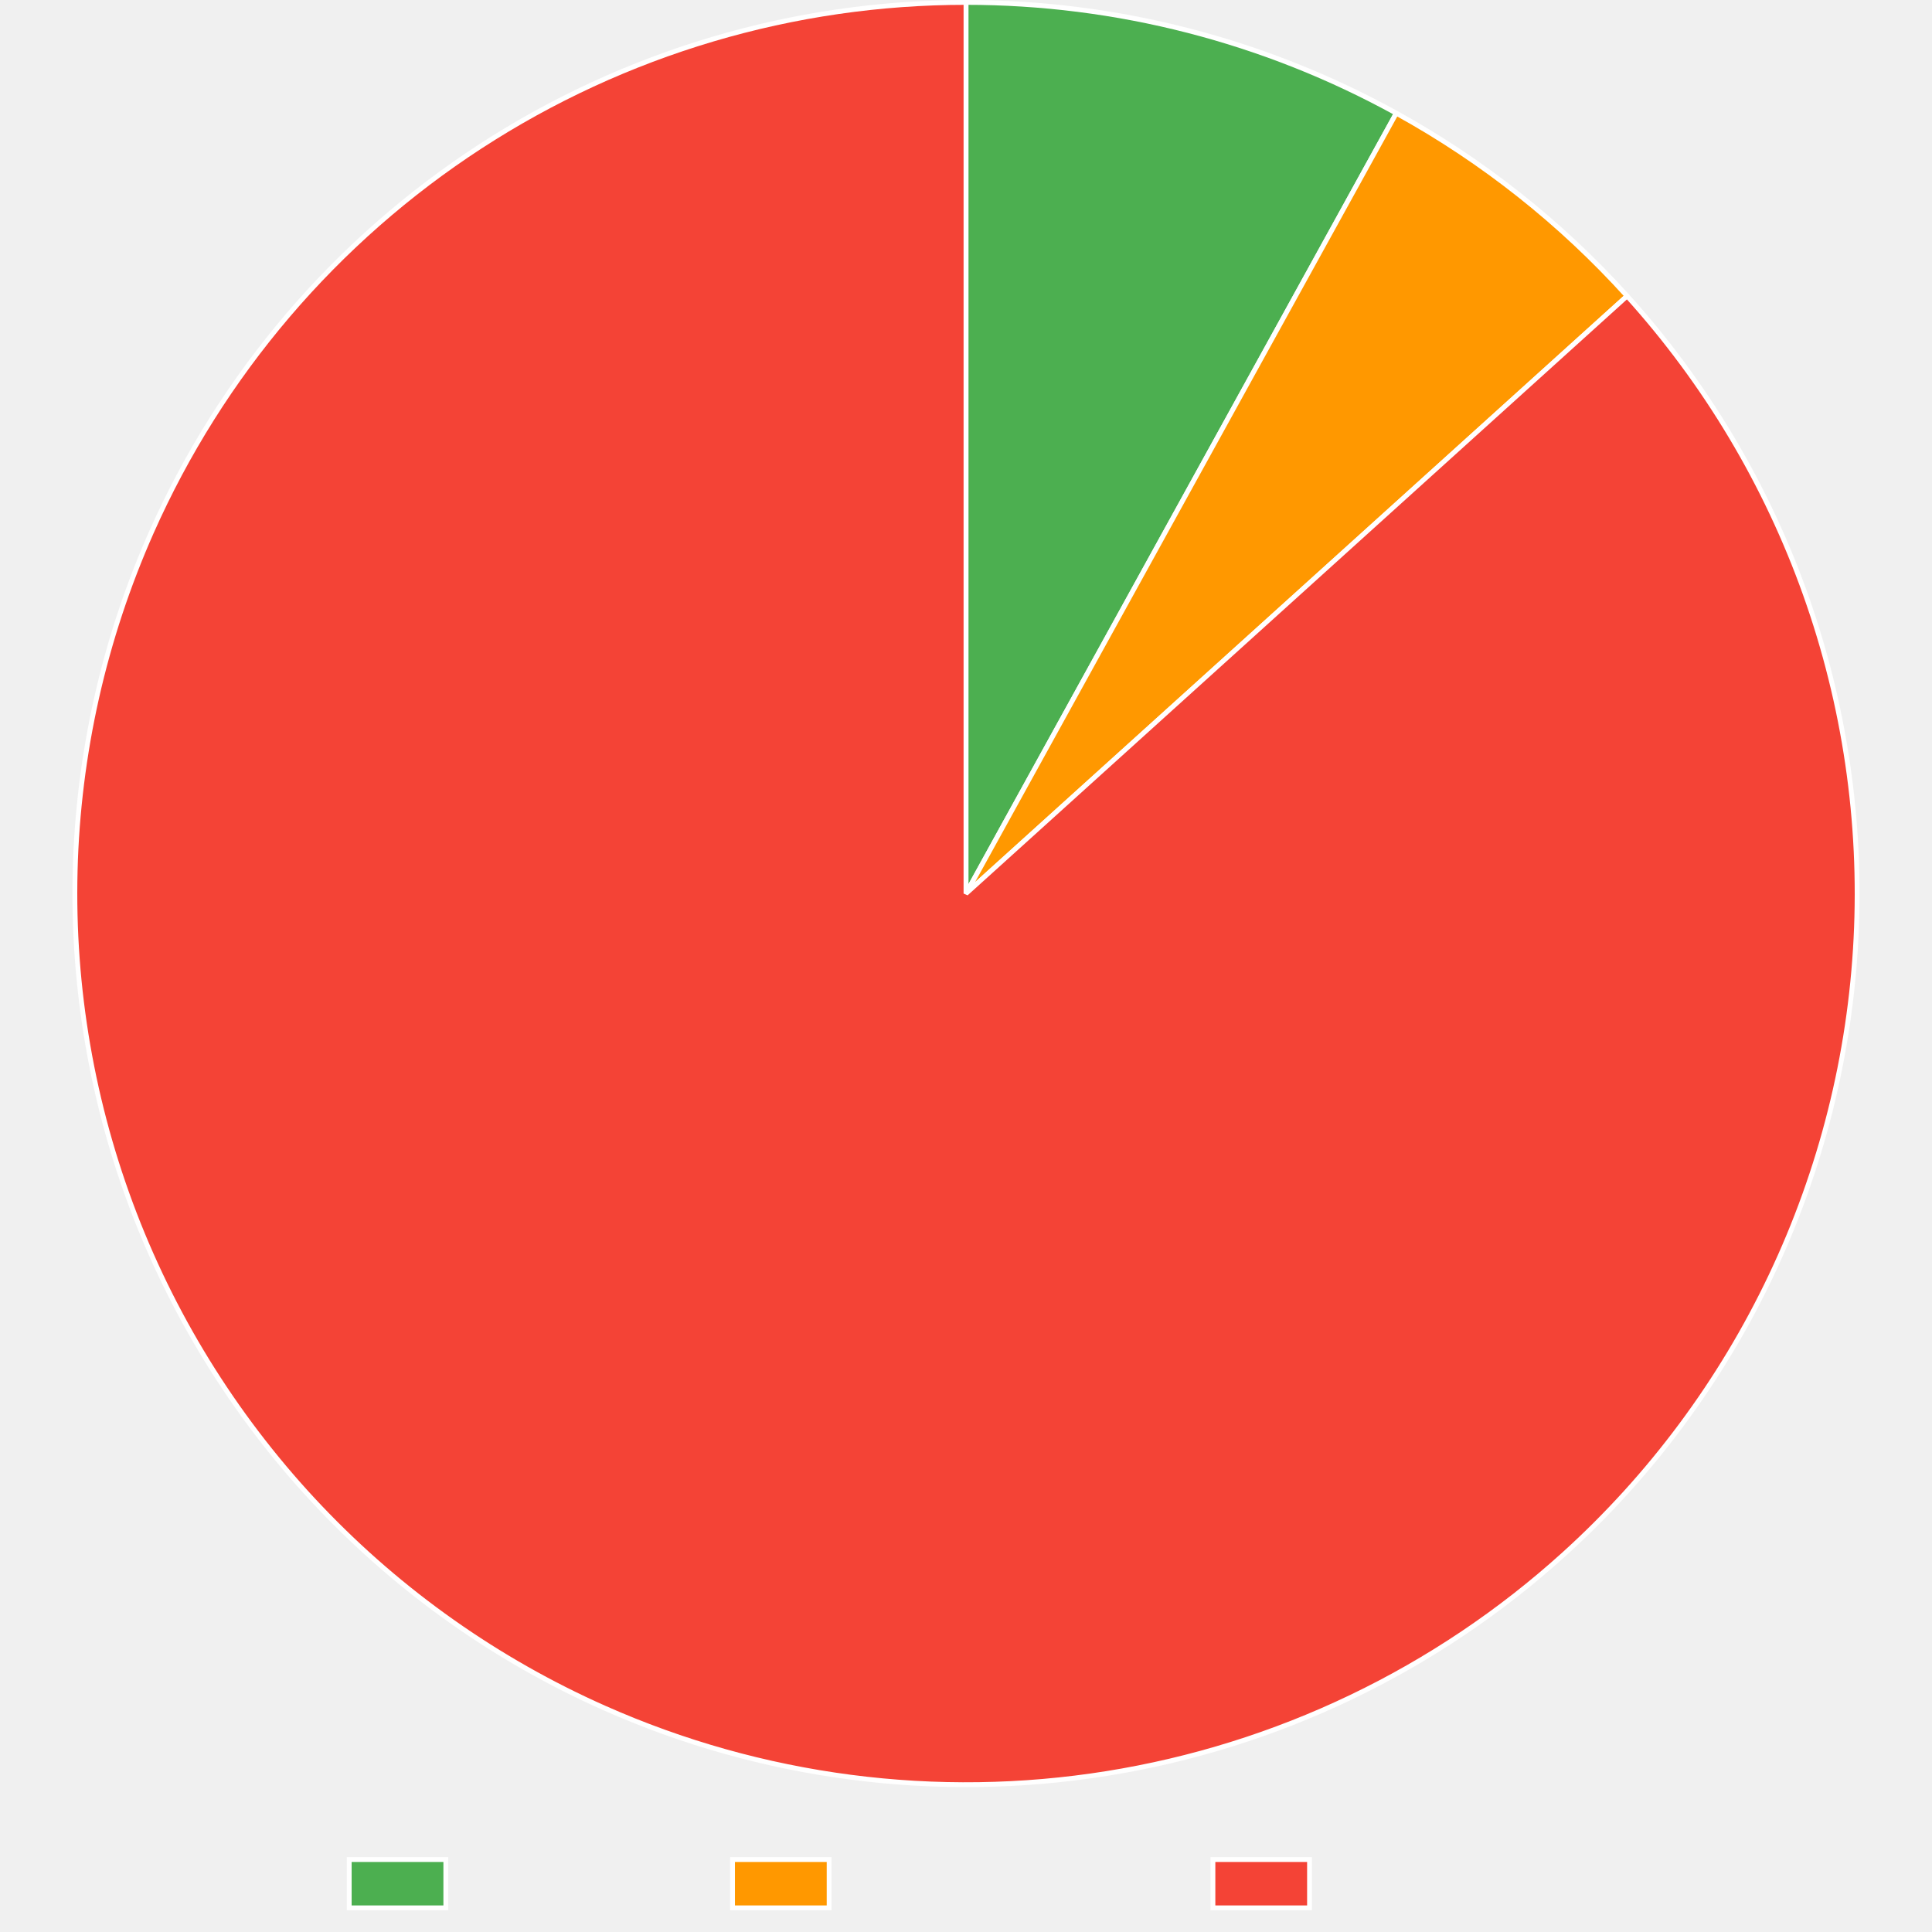
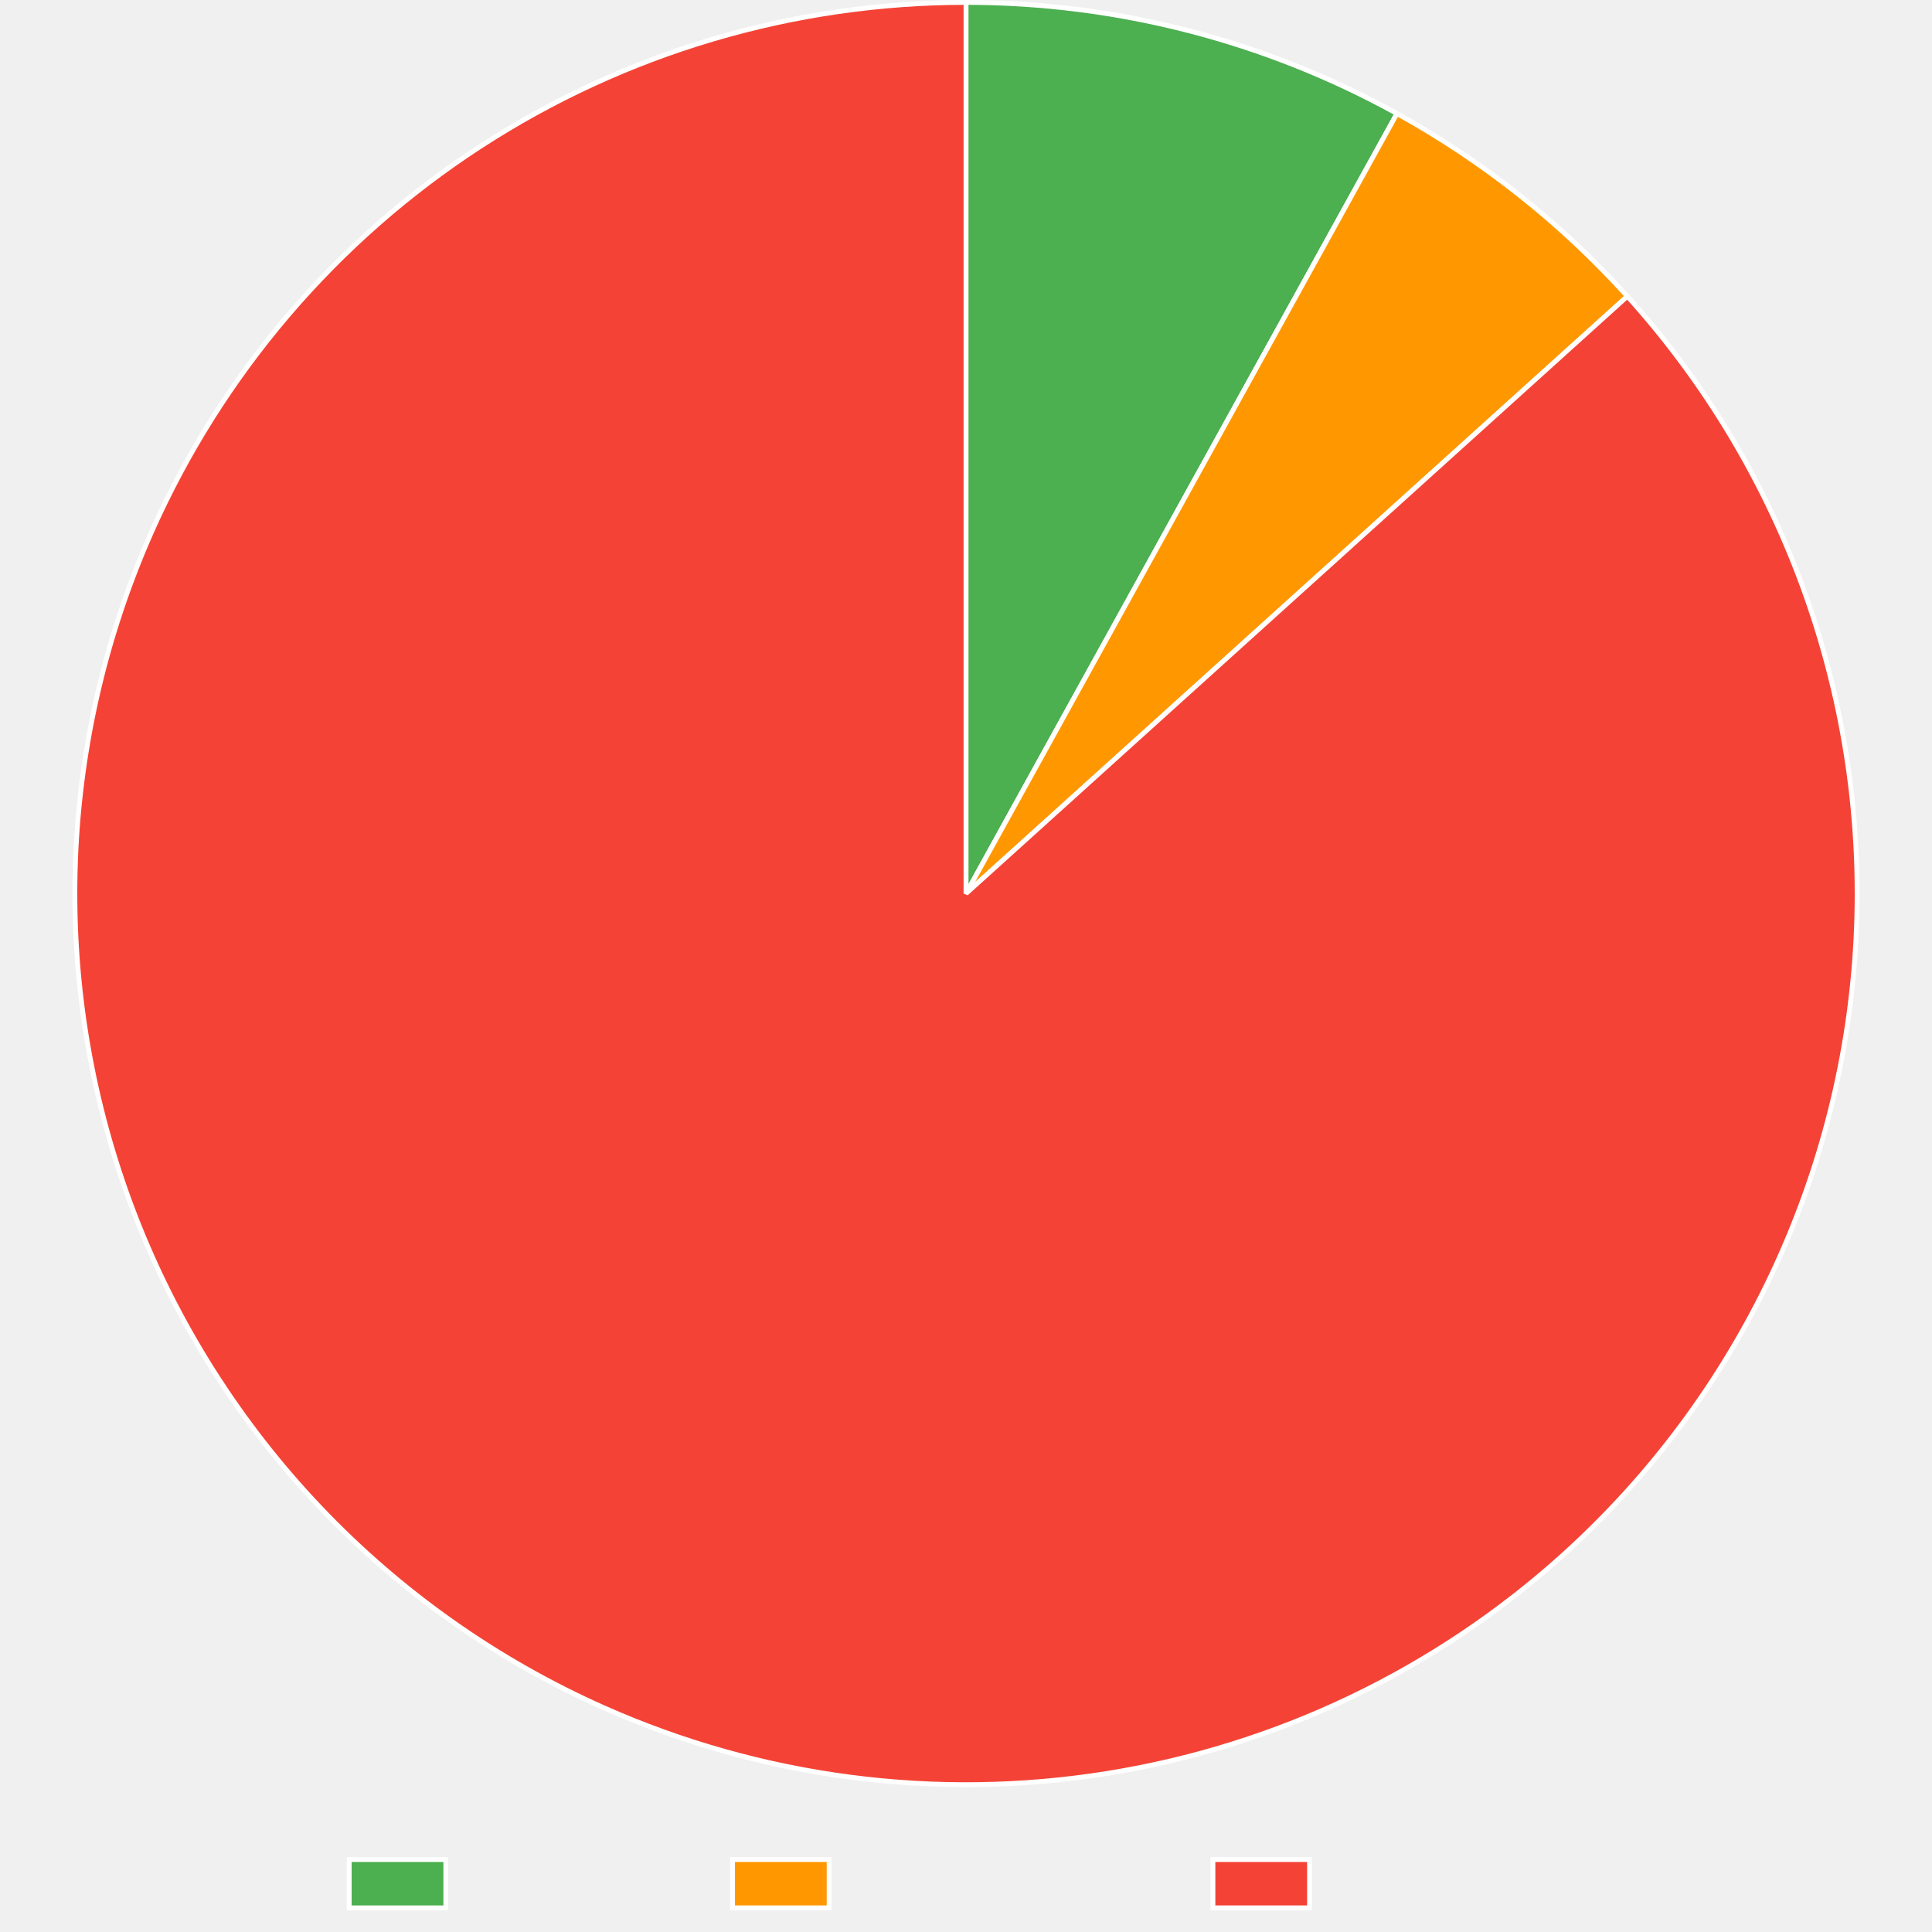
<svg xmlns="http://www.w3.org/2000/svg" width="800" height="800">
  <path fill="none" d="M0 0h800v800H0z" />
  <clipPath id="a">
    <path d="M0 740h800v60H0z" />
  </clipPath>
  <g clip-path="url(#a)">
    <path fill="#4caf50" d="M144.605 770h40v20h-40z" />
    <path fill="none" stroke="#fff" stroke-miterlimit="10" stroke-width="2" d="M144.605 770h40v20h-40z" />
    <text x="194.605, 207.945, 217.505, 230.386, 240.65, 248.687, 260.523," y="787.5," fill="#666" font-family="DejaVu Serif" font-size="20">Trusted</text>
    <path fill="#ff9800" d="M303.325 770h40v20h-40z" />
    <path fill="none" stroke="#fff" stroke-miterlimit="10" stroke-width="2" d="M303.325 770h40v20h-40z" />
    <text x="353.325, 366.782, 376.343, 388.384, 399.682, 411.518, 424.399, 436.323, 449.204, 460.405," y="787.5," fill="#666" font-family="DejaVu Serif" font-size="20">Provenance</text>
    <path fill="#f44336" d="M502.245 770h40v20h-40z" />
    <path fill="none" stroke="#fff" stroke-miterlimit="10" stroke-width="2" d="M502.245 770h40v20h-40z" />
    <text x="552.245, 569.1, 581.981, 590.018, 599.579, 612.46, 622.724, 630.761, 642.597," y="787.5," fill="#666" font-family="DejaVu Serif" font-size="20">Untrusted</text>
  </g>
-   <path fill="#4caf50" d="M400 1q11.626 0 23.23.732 11.603.732 23.137 2.193Q457.9 5.385 469.32 7.57 480.74 9.754 492 12.652q11.259 2.9 22.313 6.5 11.055 3.603 21.86 7.893t21.32 9.253q10.514 4.962 20.695 10.576L400 370z" />
-   <path fill="none" stroke="#fff" stroke-linejoin="bevel" stroke-width="2" d="M400 1q11.626 0 23.23.732 11.603.732 23.137 2.193Q457.9 5.385 469.32 7.57 480.74 9.754 492 12.652q11.259 2.9 22.313 6.5 11.055 3.603 21.86 7.893t21.32 9.253q10.514 4.962 20.695 10.576L400 370z" />
-   <path fill="#ff9800" d="M578.187 46.874q13.413 7.397 26.167 15.88 12.754 8.482 24.76 17.993 12.008 9.51 23.185 19.984 11.178 10.473 21.449 21.836L400 370z" />
-   <path fill="none" stroke="#fff" stroke-linejoin="bevel" stroke-width="2" d="M578.187 46.874q13.413 7.397 26.167 15.88 12.754 8.482 24.76 17.993 12.008 9.51 23.185 19.984 11.178 10.473 21.449 21.836L400 370 578.187 46.874Z" />
-   <path fill="#f44336" d="M673.748 122.567q6.074 6.72 11.811 13.73t11.123 14.293 10.409 14.822 9.669 15.315 8.905 15.77 8.121 16.19 7.317 16.567 6.495 16.906 5.658 17.205 4.807 17.462q2.19 8.79 3.944 17.677t3.072 17.849 2.193 17.978q.876 9.016 1.308 18.064t.42 18.107-.47 18.105q-.456 9.047-1.356 18.06-.9 9.014-2.242 17.973-1.341 8.959-3.12 17.84-1.78 8.883-3.993 17.667-2.213 8.783-4.854 17.448t-5.705 17.19q-3.063 8.525-6.54 16.889-3.479 8.364-7.363 16.547t-8.165 16.167q-4.28 7.983-8.948 15.746t-9.71 15.289q-5.044 7.525-10.45 14.793-5.406 7.269-11.162 14.263t-11.848 13.698-12.507 13.1q-6.414 6.397-13.134 12.47-4.932 4.459-10.02 8.736-5.09 4.277-10.33 8.368-5.24 4.09-10.623 7.99-5.384 3.9-10.905 7.603t-11.171 7.205-11.424 6.798q-5.773 3.297-11.66 6.383-5.889 3.086-11.884 5.958-5.996 2.872-12.09 5.526-6.096 2.654-12.282 5.087-6.187 2.433-12.457 4.641t-12.616 4.19q-6.345 1.981-12.758 3.732t-12.885 3.271q-6.472 1.52-12.994 2.804-6.523 1.285-13.087 2.335t-13.162 1.861-13.221 1.387-13.262.909-13.287.43-13.293-.047-13.283-.527-13.255-1.005-13.21-1.482q-6.593-.86-13.15-1.956-6.556-1.097-13.069-2.429t-12.974-2.898-12.86-3.363-12.732-3.825-12.585-4.28-12.423-4.732-12.244-5.175q-8.28-3.677-16.368-7.755t-15.967-8.549q-7.878-4.47-15.528-9.321-7.65-4.852-15.052-10.073-7.403-5.22-14.54-10.799-7.138-5.578-13.993-11.499t-13.411-12.172-12.798-12.815-12.154-13.428-11.48-14.008-10.78-14.555q-5.21-7.41-10.051-15.066t-9.3-15.541q-4.46-7.885-8.527-15.979-4.068-8.094-7.733-16.377-3.665-8.284-6.92-16.738t-6.09-17.057-5.245-17.335-4.389-17.572-3.521-17.765q-1.543-8.927-2.646-17.918t-1.763-18.025q-.66-9.034-.876-18.09t.012-18.112.901-18.089 1.788-18.023 2.67-17.913 3.545-17.761 4.413-17.566 5.269-17.328q2.847-8.6 6.113-17.048 3.266-8.45 6.942-16.728 2.698-6.076 5.614-12.05t6.043-11.84 6.466-11.615q3.338-5.75 6.88-11.375 3.543-5.625 7.286-11.119t7.682-10.85 8.067-10.565 8.442-10.268 8.807-9.958 9.16-9.633 9.501-9.298 9.83-8.95 10.145-8.589 10.449-8.219 10.737-7.836 11.013-7.445 11.274-7.044 11.52-6.633 11.752-6.213 11.968-5.786 12.169-5.352 12.354-4.91q6.22-2.343 12.522-4.46 6.301-2.119 12.675-4.008 6.373-1.89 12.81-3.549t12.931-3.084T333.89 6.97t13.119-2.146 13.187-1.672 13.24-1.196q6.63-.478 13.274-.718Q393.352 1 400 1v369z" />
-   <path fill="none" stroke="#fff" stroke-linejoin="bevel" stroke-width="2" d="M673.748 122.567q6.074 6.72 11.811 13.73t11.123 14.293 10.409 14.822 9.669 15.315 8.905 15.77 8.121 16.19 7.317 16.567 6.495 16.906 5.658 17.205 4.807 17.462q2.19 8.79 3.944 17.677t3.072 17.849 2.193 17.978q.876 9.016 1.308 18.064t.42 18.107-.47 18.105q-.456 9.047-1.356 18.06-.9 9.014-2.242 17.973-1.341 8.959-3.12 17.84-1.78 8.883-3.993 17.667-2.213 8.783-4.854 17.448t-5.705 17.19q-3.063 8.525-6.54 16.889-3.479 8.364-7.363 16.547t-8.165 16.167q-4.28 7.983-8.948 15.746t-9.71 15.289q-5.044 7.525-10.45 14.793-5.406 7.269-11.162 14.263t-11.848 13.698-12.507 13.1q-6.414 6.397-13.134 12.47-4.932 4.459-10.02 8.736-5.09 4.277-10.33 8.368-5.24 4.09-10.623 7.99-5.384 3.9-10.905 7.603t-11.171 7.205-11.424 6.798q-5.773 3.297-11.66 6.383-5.889 3.086-11.884 5.958-5.996 2.872-12.09 5.526-6.096 2.654-12.282 5.087-6.187 2.433-12.457 4.641t-12.616 4.19q-6.345 1.981-12.758 3.732t-12.885 3.271q-6.472 1.52-12.994 2.804-6.523 1.285-13.087 2.335t-13.162 1.861-13.221 1.387-13.262.909-13.287.43-13.293-.047-13.283-.527-13.255-1.005-13.21-1.482q-6.593-.86-13.15-1.956-6.556-1.097-13.069-2.429t-12.974-2.898-12.86-3.363-12.732-3.825-12.585-4.28-12.423-4.732-12.244-5.175q-8.28-3.677-16.368-7.755t-15.967-8.549q-7.878-4.47-15.528-9.321-7.65-4.852-15.052-10.073-7.403-5.22-14.54-10.799-7.138-5.578-13.993-11.499t-13.411-12.172-12.798-12.815-12.154-13.428-11.48-14.008-10.78-14.555q-5.21-7.41-10.051-15.066t-9.3-15.541q-4.46-7.885-8.527-15.979-4.068-8.094-7.733-16.377-3.665-8.284-6.92-16.738t-6.09-17.057-5.245-17.335-4.389-17.572-3.521-17.765q-1.543-8.927-2.646-17.918t-1.763-18.025q-.66-9.034-.876-18.09t.012-18.112.901-18.089 1.788-18.023 2.67-17.913 3.545-17.761 4.413-17.566 5.269-17.328q2.847-8.6 6.113-17.048 3.266-8.45 6.942-16.728 2.698-6.076 5.614-12.05t6.043-11.84 6.466-11.615q3.338-5.75 6.88-11.375 3.543-5.625 7.286-11.119t7.682-10.85 8.067-10.565 8.442-10.268 8.807-9.958 9.16-9.633 9.501-9.298 9.83-8.95 10.145-8.589 10.449-8.219 10.737-7.836 11.013-7.445 11.274-7.044 11.52-6.633 11.752-6.213 11.968-5.786 12.169-5.352 12.354-4.91q6.22-2.343 12.522-4.46 6.301-2.119 12.675-4.008 6.373-1.89 12.81-3.549t12.931-3.084T333.89 6.97t13.119-2.146 13.187-1.672 13.24-1.196q6.63-.478 13.274-.718Q393.352 1 400 1v369l273.748-247.433Z" />
+   <path fill="#4caf50" d="M400 1q11.646 0 23.268.734 11.623.735 23.176 2.2t22.99 3.658q11.439 2.191 22.715 5.1t22.348 6.521q11.071 3.614 21.892 7.918t21.349 9.283 20.721 10.61L400 370z" />
+   <path fill="none" stroke="#fff" stroke-linejoin="bevel" stroke-width="2" d="M400 1q11.646 0 23.268.734 11.623.735 23.176 2.2t22.99 3.658q11.439 2.191 22.715 5.1t22.348 6.521q11.071 3.614 21.892 7.918t21.349 9.283 20.721 10.61L400 370z" />
+   <path fill="#ff9800" d="M578.46 47.024q13.39 7.399 26.12 15.88 12.732 8.482 24.718 17.988t23.143 19.972q11.158 10.465 21.411 21.819L400 370z" />
+   <path fill="none" stroke="#fff" stroke-linejoin="bevel" stroke-width="2" d="M578.46 47.024q13.39 7.399 26.12 15.88 12.732 8.482 24.718 17.988t23.143 19.972q11.158 10.465 21.411 21.819L400 370 578.46 47.024Z" />
+   <path fill="#f44336" d="M673.852 122.682q6.071 6.723 11.806 13.736 5.734 7.012 11.117 14.297t10.402 14.827q5.02 7.54 9.662 15.318 4.644 7.778 8.9 15.775 4.255 7.996 8.114 16.192 3.858 8.195 7.31 16.57t6.488 16.91 5.65 17.207 4.8 17.464 3.936 17.679q1.752 8.887 3.065 17.85t2.185 17.98 1.3 18.064.412 18.107-.476 18.105q-.46 9.046-1.365 18.06-.904 9.013-2.249 17.97-1.345 8.959-3.128 17.84t-4 17.664q-2.217 8.783-4.862 17.447t-5.711 17.187-6.549 16.886-7.369 16.545-8.172 16.163-8.955 15.743q-4.67 7.76-9.717 15.284-5.046 7.523-10.455 14.789t-11.168 14.258-11.854 13.693-12.512 13.095-13.14 12.465q-4.932 4.455-10.022 8.73-5.09 4.273-10.33 8.362-5.241 4.088-10.625 7.985-5.385 3.896-10.906 7.597-5.521 3.7-11.172 7.2-5.651 3.498-11.424 6.792-5.774 3.293-11.662 6.376t-11.883 5.953q-5.995 2.869-12.09 5.52-6.095 2.652-12.281 5.082t-12.456 4.636-12.615 4.185q-6.346 1.978-12.758 3.727-6.412 1.75-12.883 3.266-6.472 1.517-12.993 2.8-6.522 1.282-13.085 2.33-6.564 1.046-13.16 1.857-6.598.81-13.22 1.381-6.622.572-13.26.906-6.638.333-13.284.426-6.646.094-13.29-.051-6.646-.146-13.281-.53-6.635-.386-13.253-1.01-6.617-.623-13.207-1.484t-13.146-1.96-13.067-2.431-12.97-2.901q-6.46-1.567-12.858-3.366t-12.728-3.827-12.582-4.283-12.42-4.733q-6.167-2.478-12.24-5.177-8.279-3.678-16.366-7.758t-15.966-8.552q-7.877-4.472-15.526-9.325t-15.05-10.076-14.538-10.802-13.99-11.502-13.409-12.175-12.795-12.818-12.15-13.43-11.478-14.01-10.776-14.558-10.049-15.068q-4.84-7.657-9.297-15.543t-8.523-15.98-7.73-16.38q-3.663-8.284-6.916-16.739-3.252-8.454-6.086-17.058T44.28 468.1t-4.385-17.573-3.518-17.766-2.641-17.918q-1.1-8.991-1.76-18.026-.658-9.034-.872-18.09t.016-18.111.905-18.09 1.791-18.022q1.117-8.99 2.674-17.913t3.55-17.76 4.415-17.565 5.273-17.327q2.85-8.598 6.117-17.047t6.946-16.727q2.699-6.074 5.615-12.046 2.916-5.973 6.045-11.837t6.467-11.611 6.881-11.371 7.286-11.116 7.682-10.846 8.068-10.562 8.442-10.266 8.807-9.954 9.16-9.63 9.5-9.295 9.83-8.947 10.144-8.586 10.448-8.216 10.736-7.834 11.012-7.443 11.273-7.04 11.518-6.631q5.82-3.212 11.75-6.211 5.932-3 11.967-5.785 6.035-2.784 12.167-5.35 6.131-2.564 12.351-4.907t12.52-4.46q6.301-2.117 12.673-4.006 6.373-1.889 12.81-3.547 6.436-1.658 12.928-3.084 6.491-1.425 13.03-2.616 6.54-1.19 13.117-2.144t13.186-1.672q6.607-.716 13.237-1.195 6.629-.478 13.271-.718Q393.353 1 400 1v369z" />
+   <path fill="none" stroke="#fff" stroke-linejoin="bevel" stroke-width="2" d="M673.852 122.682q6.071 6.723 11.806 13.736 5.734 7.012 11.117 14.297t10.402 14.827q5.02 7.54 9.662 15.318 4.644 7.778 8.9 15.775 4.255 7.996 8.114 16.192 3.858 8.195 7.31 16.57t6.488 16.91 5.65 17.207 4.8 17.464 3.936 17.679q1.752 8.887 3.065 17.85t2.185 17.98 1.3 18.064.412 18.107-.476 18.105q-.46 9.046-1.365 18.06-.904 9.013-2.249 17.97-1.345 8.959-3.128 17.84t-4 17.664q-2.217 8.783-4.862 17.447t-5.711 17.187-6.549 16.886-7.369 16.545-8.172 16.163-8.955 15.743q-4.67 7.76-9.717 15.284-5.046 7.523-10.455 14.789t-11.168 14.258-11.854 13.693-12.512 13.095-13.14 12.465q-4.932 4.455-10.022 8.73-5.09 4.273-10.33 8.362-5.241 4.088-10.625 7.985-5.385 3.896-10.906 7.597-5.521 3.7-11.172 7.2-5.651 3.498-11.424 6.792-5.774 3.293-11.662 6.376t-11.883 5.953q-5.995 2.869-12.09 5.52-6.095 2.652-12.281 5.082t-12.456 4.636-12.615 4.185q-6.346 1.978-12.758 3.727-6.412 1.75-12.883 3.266-6.472 1.517-12.993 2.8-6.522 1.282-13.085 2.33-6.564 1.046-13.16 1.857-6.598.81-13.22 1.381-6.622.572-13.26.906-6.638.333-13.284.426-6.646.094-13.29-.051-6.646-.146-13.281-.53-6.635-.386-13.253-1.01-6.617-.623-13.207-1.484t-13.146-1.96-13.067-2.431-12.97-2.901q-6.46-1.567-12.858-3.366t-12.728-3.827-12.582-4.283-12.42-4.733q-6.167-2.478-12.24-5.177-8.279-3.678-16.366-7.758t-15.966-8.552q-7.877-4.472-15.526-9.325t-15.05-10.076-14.538-10.802-13.99-11.502-13.409-12.175-12.795-12.818-12.15-13.43-11.478-14.01-10.776-14.558-10.049-15.068q-4.84-7.657-9.297-15.543t-8.523-15.98-7.73-16.38q-3.663-8.284-6.916-16.739-3.252-8.454-6.086-17.058T44.28 468.1t-4.385-17.573-3.518-17.766-2.641-17.918q-1.1-8.991-1.76-18.026-.658-9.034-.872-18.09t.016-18.111.905-18.09 1.791-18.022q1.117-8.99 2.674-17.913t3.55-17.76 4.415-17.565 5.273-17.327q2.85-8.598 6.117-17.047t6.946-16.727q2.699-6.074 5.615-12.046 2.916-5.973 6.045-11.837t6.467-11.611 6.881-11.371 7.286-11.116 7.682-10.846 8.068-10.562 8.442-10.266 8.807-9.954 9.16-9.63 9.5-9.295 9.83-8.947 10.144-8.586 10.448-8.216 10.736-7.834 11.012-7.443 11.273-7.04 11.518-6.631q5.82-3.212 11.75-6.211 5.932-3 11.967-5.785 6.035-2.784 12.167-5.35 6.131-2.564 12.351-4.907t12.52-4.46q6.301-2.117 12.673-4.006 6.373-1.889 12.81-3.547 6.436-1.658 12.928-3.084 6.491-1.425 13.03-2.616 6.54-1.19 13.117-2.144t13.186-1.672q6.607-.716 13.237-1.195 6.629-.478 13.271-.718Q393.353 1 400 1v369l273.852-247.318Z" />
</svg>
